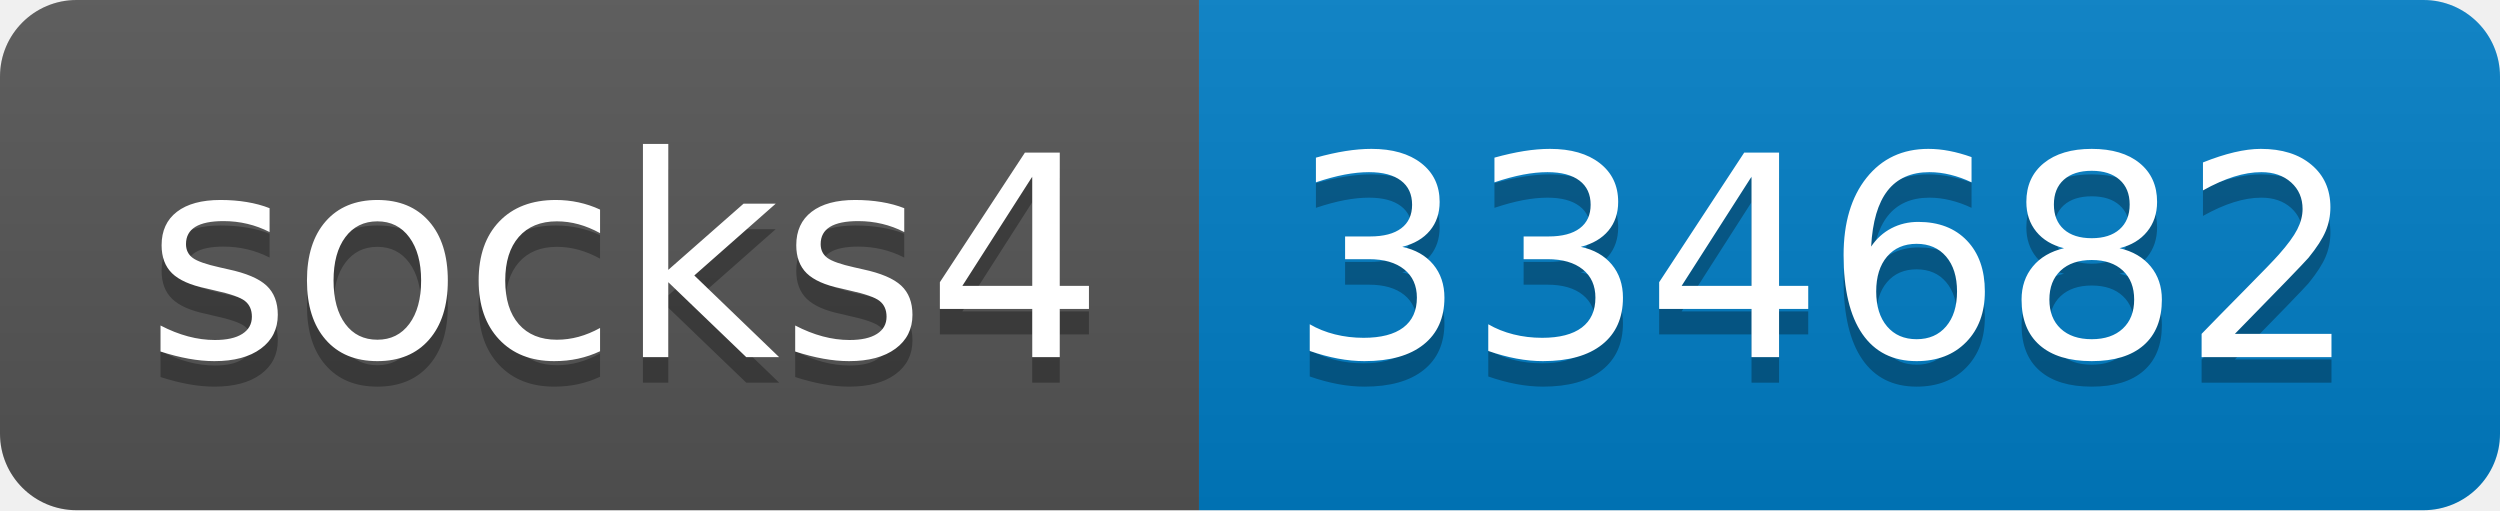
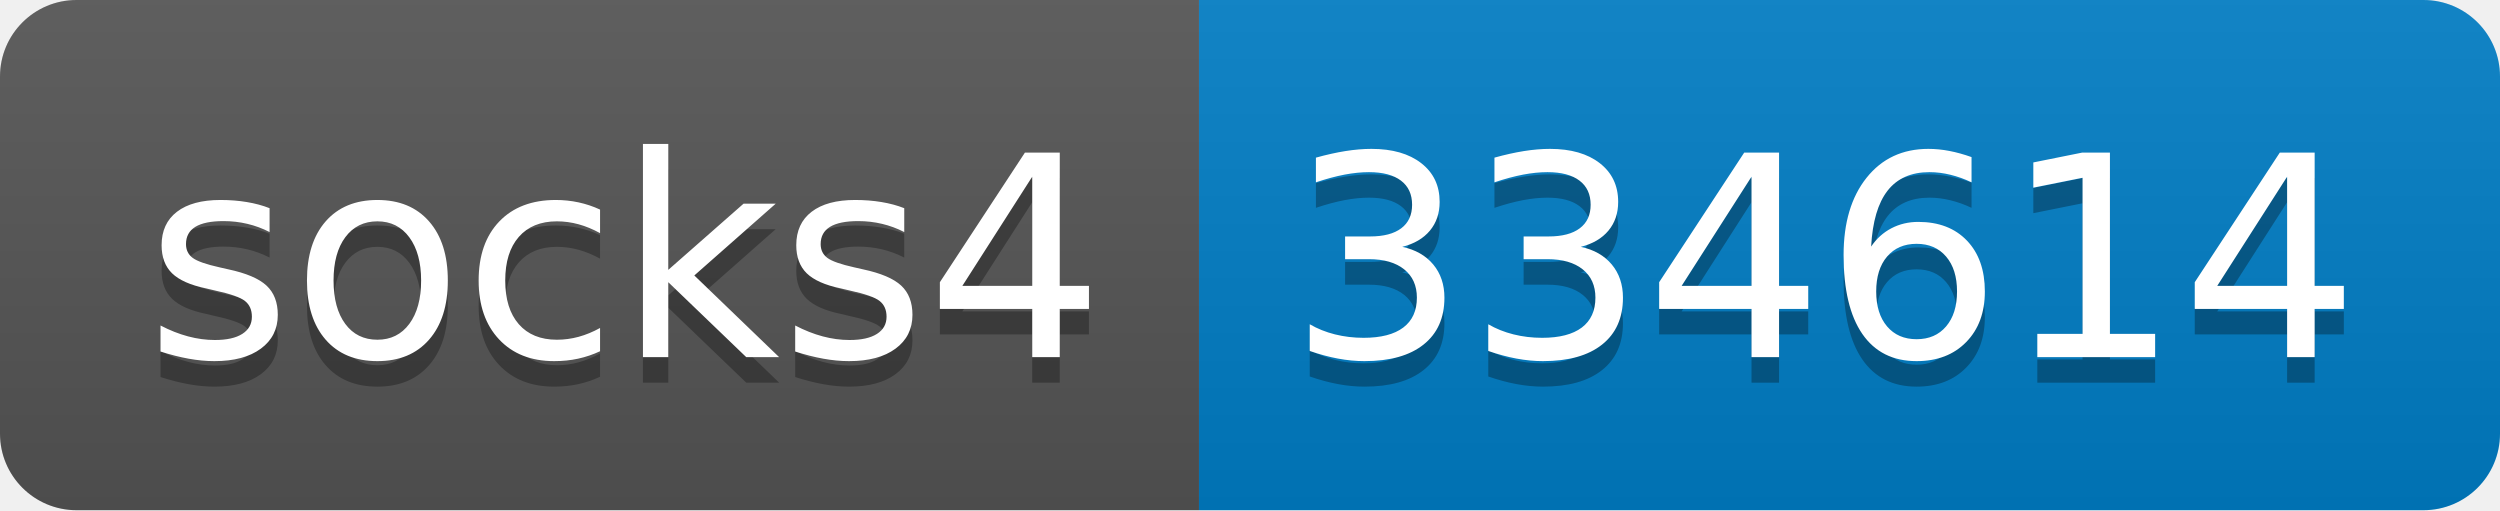
- <svg xmlns="http://www.w3.org/2000/svg" width="98" height="20" role="img" aria-label="socks4: 334682">
+ <svg xmlns="http://www.w3.org/2000/svg" width="98" height="20" role="img" aria-label="socks4: 334614">
  <linearGradient id="s" x2="0" y2="100%">
    <stop offset="0" stop-color="#bbb" stop-opacity=".1" />
    <stop offset="1" stop-opacity=".1" />
  </linearGradient>
  <clipPath id="r">
    <rect width="98" height="20" rx="3" fill="#fff" />
  </clipPath>
  <g clip-path="url(#r)">
    <rect width="47" height="20" fill="#555" />
    <rect x="47" width="51" height="20" fill="#007ec6" />
    <rect width="98" height="20" fill="url(#s)" />
  </g>
  <g fill="#fff" text-anchor="middle" font-family="Verdana,Geneva,DejaVu Sans,sans-serif" text-rendering="geometricPrecision" font-size="110">
    <text aria-hidden="true" x="245" y="150" fill="#010101" fill-opacity=".3" transform="scale(.1)" textLength="370">socks4</text>
    <text x="245" y="140" transform="scale(.1)" fill="#fff" textLength="370">socks4</text>
-     <text aria-hidden="true" x="715" y="150" fill="#010101" fill-opacity=".3" transform="scale(.1)" textLength="410">334682</text>
-     <text x="715" y="140" transform="scale(.1)" fill="#fff" textLength="410">334682</text>
+     <text aria-hidden="true" x="715" y="150" fill="#010101" fill-opacity=".3" transform="scale(.1)" textLength="410">334614</text>
+     <text x="715" y="140" transform="scale(.1)" fill="#fff" textLength="410">334614</text>
  </g>
</svg>
